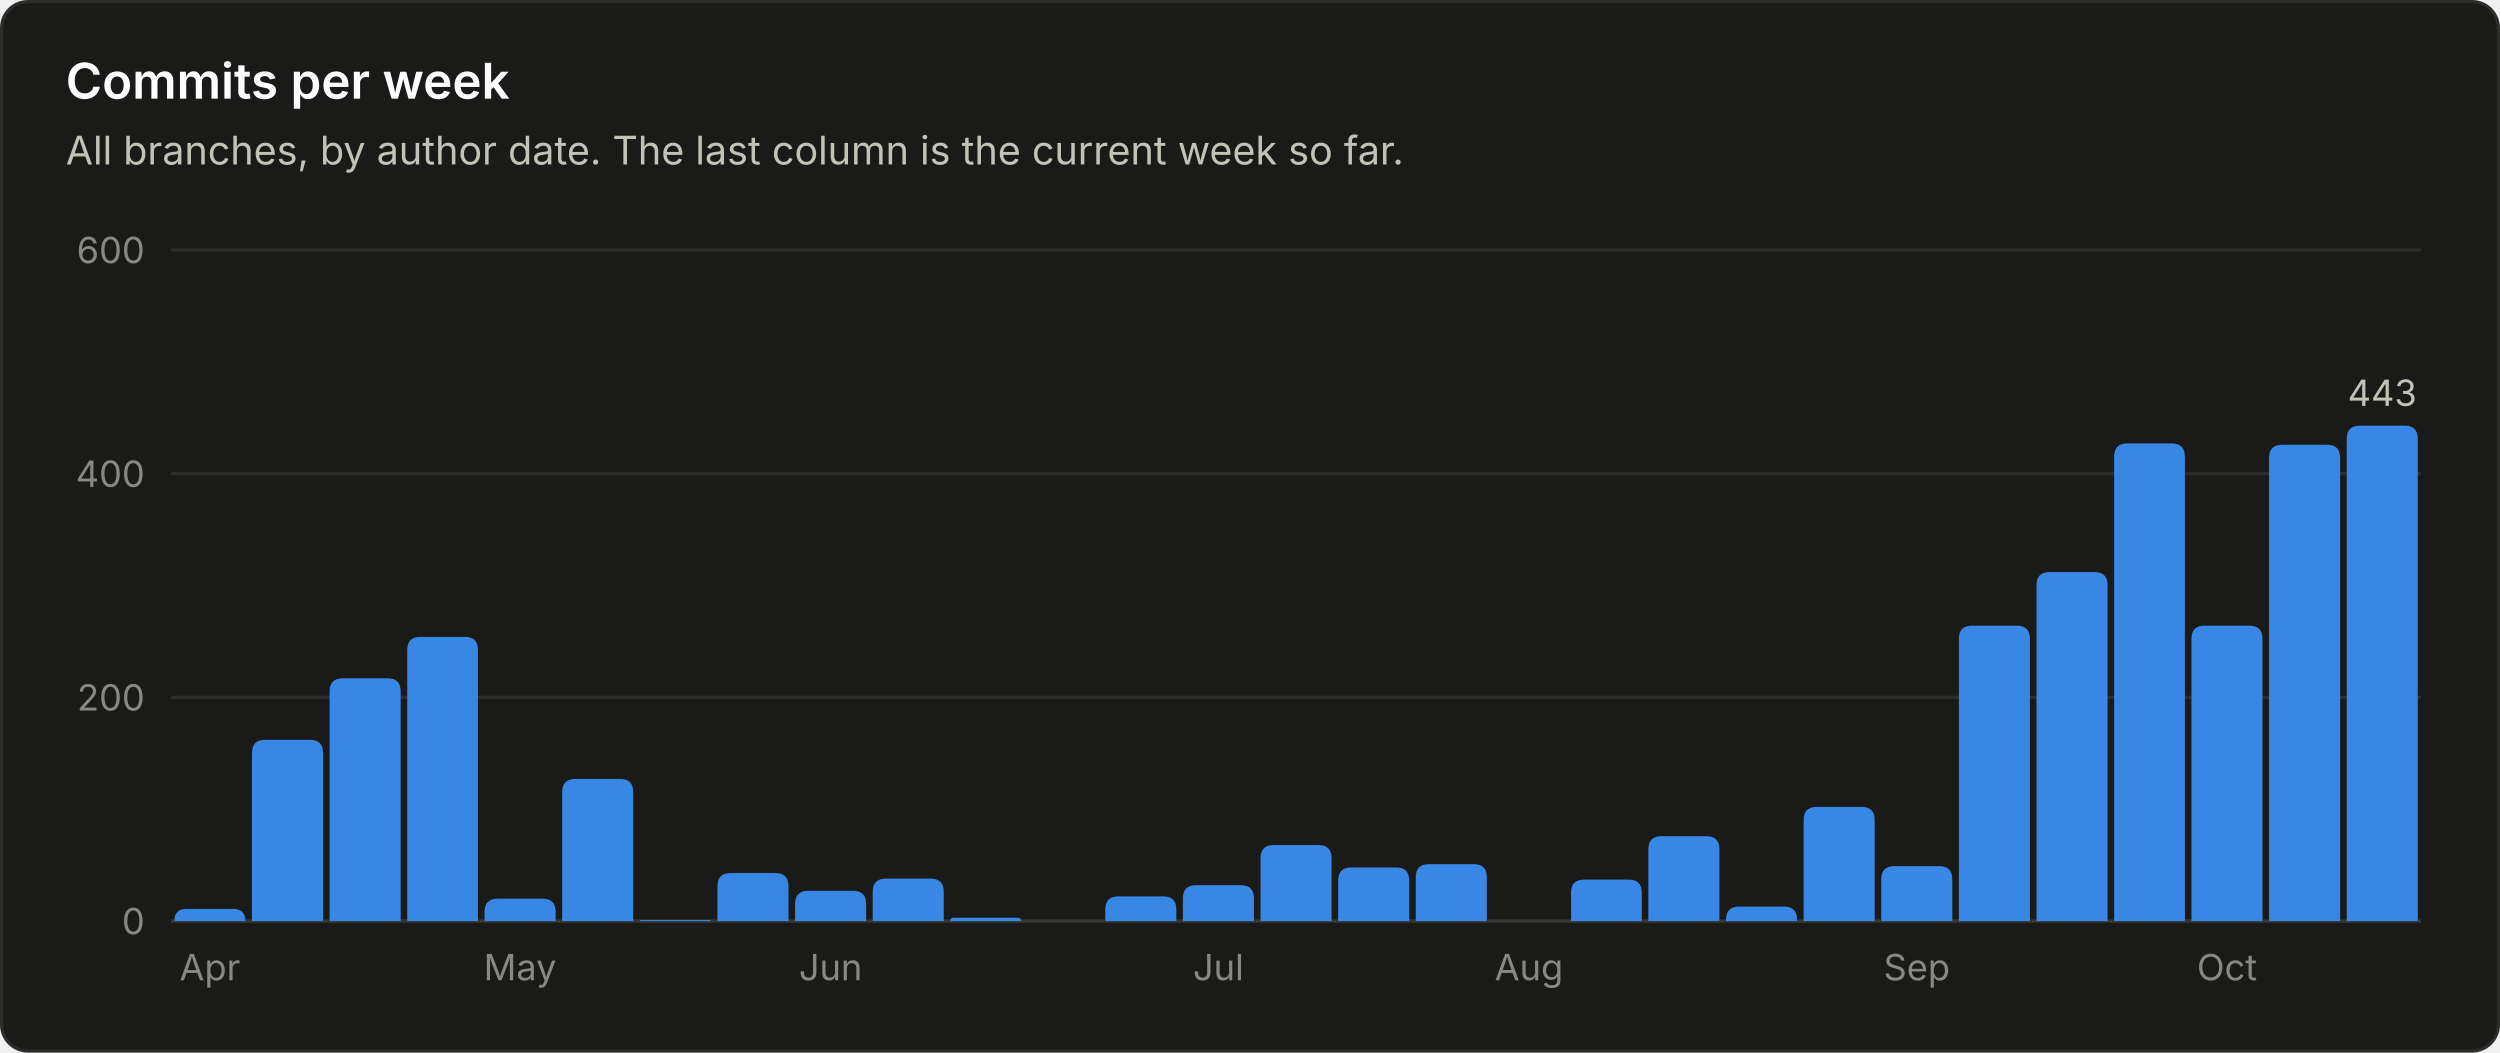
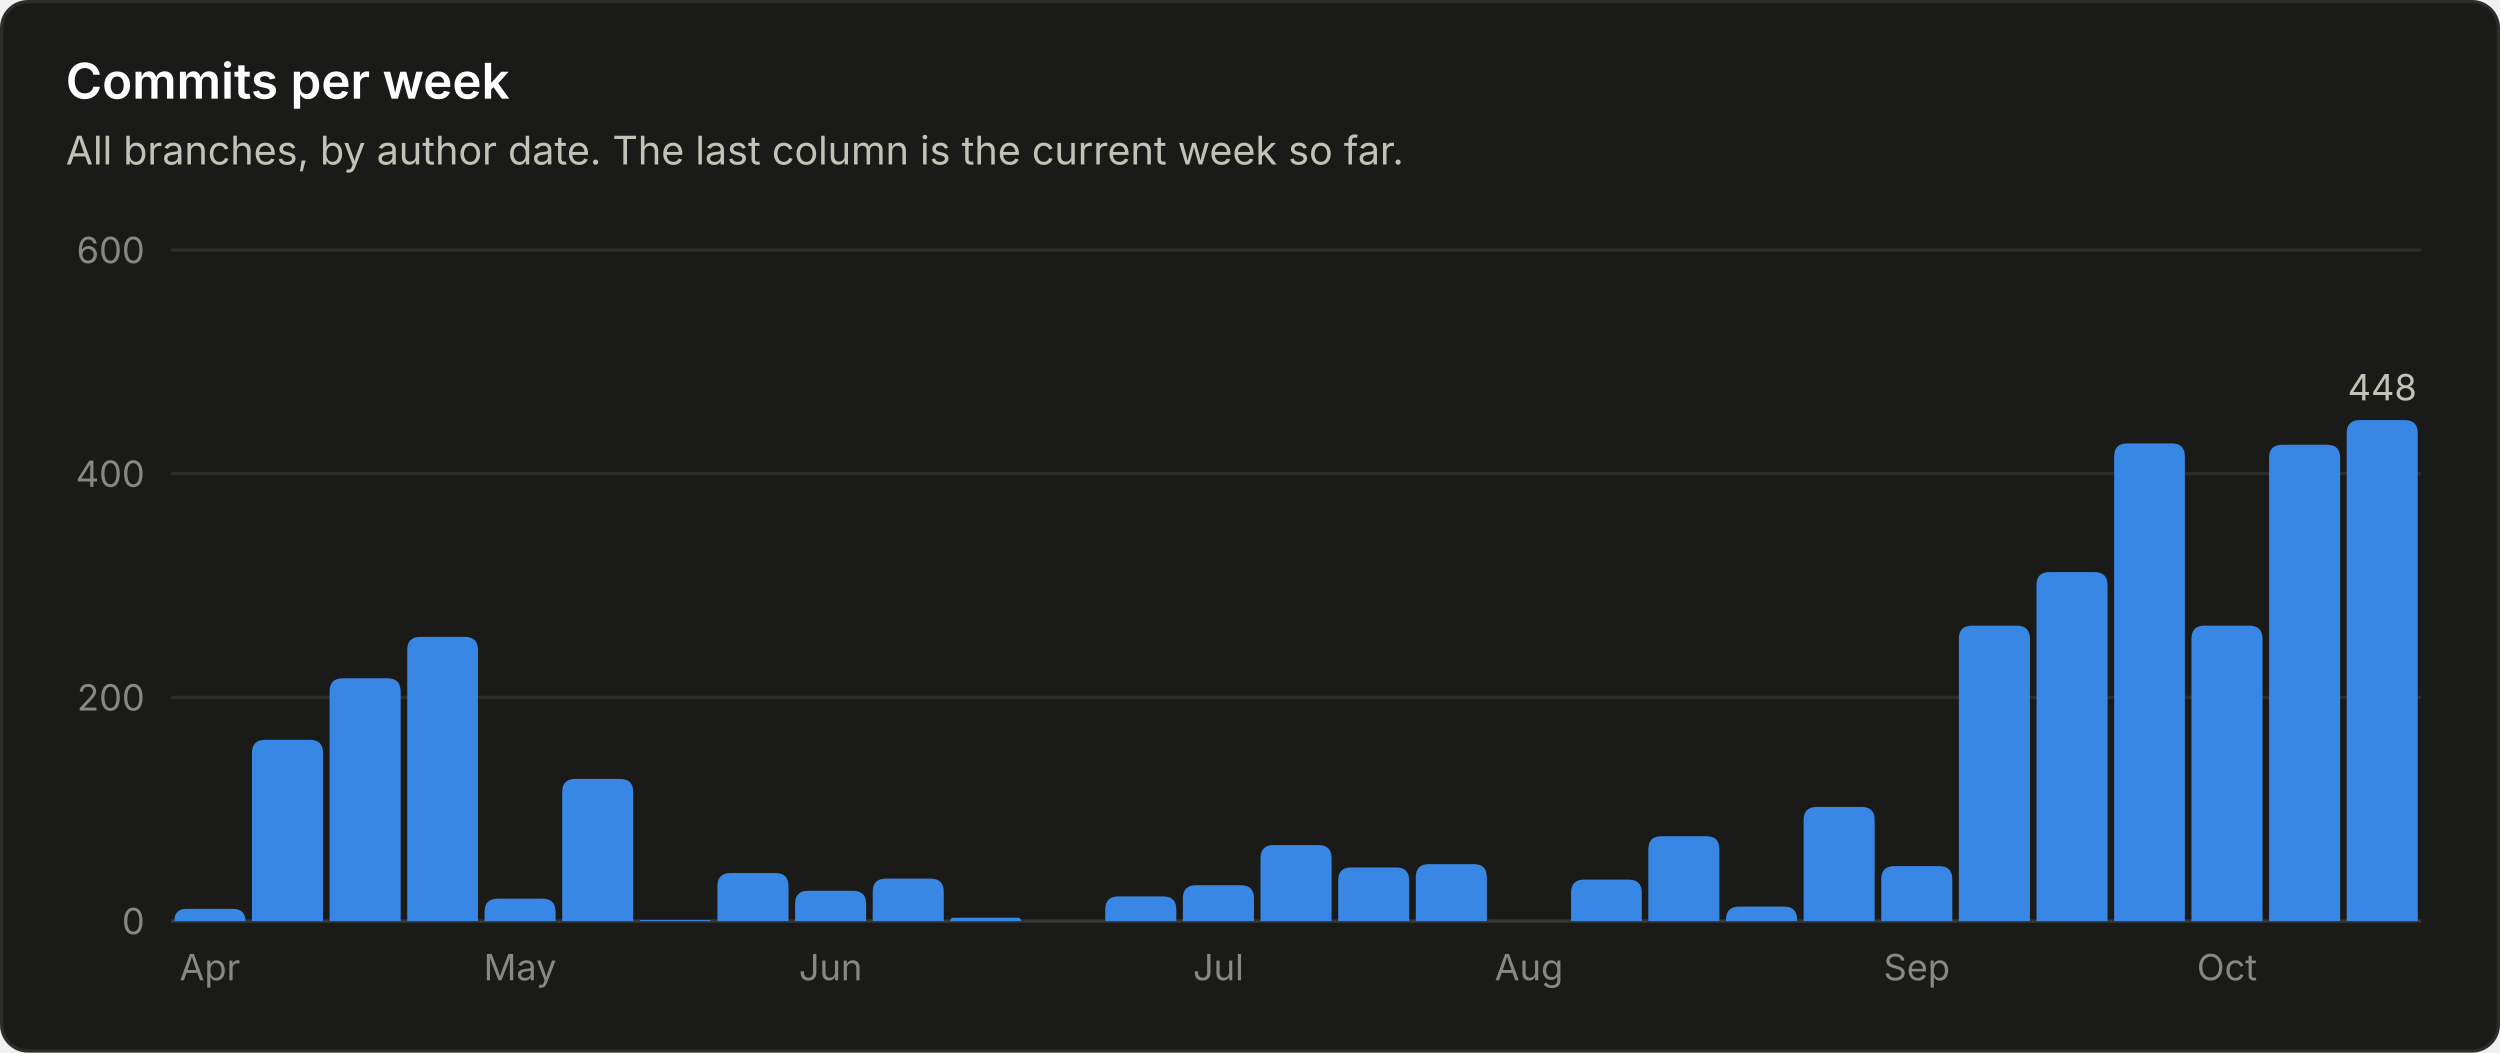
<svg xmlns="http://www.w3.org/2000/svg" viewBox="0 0 760 320" width="760" height="320" role="img" font-family="system-ui, -apple-system, 'Segoe UI', sans-serif">
  <rect x="0.5" y="0.5" width="759" height="319" rx="8" fill="#1a1a19" stroke="#2c2c2a" />
  <text x="20.0" y="30.0" fill="#ffffff" font-size="15" font-weight="600" text-anchor="start">Commits per week</text>
  <text x="20.0" y="50.0" fill="#c3c2b7" font-size="12" font-weight="400" text-anchor="start">All branches, by author date. The last column is the current week so far.</text>
  <line x1="52" y1="280.0" x2="736" y2="280.0" stroke="#383835" stroke-width="1" />
  <text x="44.0" y="284.0" fill="#898781" font-size="11" font-weight="400" text-anchor="end">0</text>
  <line x1="52" y1="212.0" x2="736" y2="212.0" stroke="#2c2c2a" stroke-width="1" />
  <text x="44.0" y="216.0" fill="#898781" font-size="11" font-weight="400" text-anchor="end">200</text>
  <line x1="52" y1="144.0" x2="736" y2="144.0" stroke="#2c2c2a" stroke-width="1" />
  <text x="44.0" y="148.0" fill="#898781" font-size="11" font-weight="400" text-anchor="end">400</text>
  <line x1="52" y1="76.0" x2="736" y2="76.0" stroke="#2c2c2a" stroke-width="1" />
  <text x="44.0" y="80.0" fill="#898781" font-size="11" font-weight="400" text-anchor="end">600</text>
  <path d="M53.0 280.0 V280.0 Q53.0 276.3 56.7 276.3 H70.8 Q74.6 276.3 74.6 280.0 V280.0 Z" fill="#3987e5" />
  <text x="63.8" y="298.0" fill="#898781" font-size="11" font-weight="400" text-anchor="middle">Apr</text>
  <path d="M76.6 280.0 V228.9 Q76.6 224.9 80.6 224.9 H94.2 Q98.2 224.9 98.2 228.9 V280.0 Z" fill="#3987e5" />
  <path d="M100.2 280.0 V210.2 Q100.2 206.2 104.2 206.2 H117.8 Q121.8 206.2 121.8 210.2 V280.0 Z" fill="#3987e5" />
  <path d="M123.8 280.0 V197.6 Q123.8 193.6 127.8 193.6 H141.3 Q145.3 193.6 145.3 197.6 V280.0 Z" fill="#3987e5" />
  <path d="M147.3 280.0 V277.2 Q147.3 273.2 151.3 273.2 H164.9 Q168.9 273.2 168.9 277.2 V280.0 Z" fill="#3987e5" />
  <text x="158.1" y="298.0" fill="#898781" font-size="11" font-weight="400" text-anchor="middle">May</text>
  <path d="M170.9 280.0 V240.8 Q170.9 236.8 174.9 236.8 H188.5 Q192.5 236.8 192.5 240.8 V280.0 Z" fill="#3987e5" />
  <path d="M194.5 280.0 V280.0 Q194.5 279.7 194.9 279.7 H215.8 Q216.1 279.7 216.1 280.0 V280.0 Z" fill="#3987e5" />
  <path d="M218.1 280.0 V269.4 Q218.1 265.4 222.1 265.4 H235.7 Q239.7 265.4 239.7 269.4 V280.0 Z" fill="#3987e5" />
  <path d="M241.7 280.0 V274.8 Q241.7 270.8 245.7 270.8 H259.3 Q263.3 270.8 263.3 274.8 V280.0 Z" fill="#3987e5" />
  <text x="252.5" y="298.0" fill="#898781" font-size="11" font-weight="400" text-anchor="middle">Jun</text>
  <path d="M265.3 280.0 V271.1 Q265.3 267.1 269.3 267.1 H282.9 Q286.9 267.1 286.9 271.1 V280.0 Z" fill="#3987e5" />
  <path d="M288.9 280.0 V280.0 Q288.9 279.0 289.9 279.0 H309.4 Q310.4 279.0 310.4 280.0 V280.0 Z" fill="#3987e5" />
  <path d="M336.0 280.0 V276.5 Q336.0 272.5 340.0 272.5 H353.6 Q357.6 272.5 357.6 276.5 V280.0 Z" fill="#3987e5" />
  <path d="M359.6 280.0 V273.1 Q359.6 269.1 363.6 269.1 H377.2 Q381.2 269.1 381.2 273.1 V280.0 Z" fill="#3987e5" />
  <text x="370.4" y="298.0" fill="#898781" font-size="11" font-weight="400" text-anchor="middle">Jul</text>
  <path d="M383.2 280.0 V260.9 Q383.2 256.9 387.2 256.9 H400.8 Q404.8 256.9 404.8 260.9 V280.0 Z" fill="#3987e5" />
  <path d="M406.8 280.0 V267.7 Q406.8 263.7 410.8 263.7 H424.4 Q428.4 263.7 428.4 267.7 V280.0 Z" fill="#3987e5" />
  <path d="M430.4 280.0 V266.7 Q430.4 262.7 434.4 262.7 H448.0 Q452.0 262.7 452.0 266.7 V280.0 Z" fill="#3987e5" />
  <text x="464.8" y="298.0" fill="#898781" font-size="11" font-weight="400" text-anchor="middle">Aug</text>
  <path d="M477.6 280.0 V271.4 Q477.6 267.4 481.6 267.4 H495.1 Q499.1 267.4 499.1 271.4 V280.0 Z" fill="#3987e5" />
  <path d="M501.1 280.0 V258.2 Q501.1 254.2 505.1 254.2 H518.7 Q522.7 254.2 522.7 258.2 V280.0 Z" fill="#3987e5" />
  <path d="M524.7 280.0 V279.6 Q524.7 275.6 528.7 275.6 H542.3 Q546.3 275.6 546.3 279.6 V280.0 Z" fill="#3987e5" />
  <path d="M548.3 280.0 V249.3 Q548.3 245.3 552.3 245.3 H565.9 Q569.9 245.3 569.9 249.3 V280.0 Z" fill="#3987e5" />
  <path d="M571.9 280.0 V267.3 Q571.9 263.3 575.9 263.3 H589.5 Q593.5 263.3 593.5 267.3 V280.0 Z" fill="#3987e5" />
  <text x="582.7" y="298.0" fill="#898781" font-size="11" font-weight="400" text-anchor="middle">Sep</text>
  <path d="M595.5 280.0 V194.2 Q595.5 190.2 599.5 190.2 H613.1 Q617.1 190.2 617.1 194.2 V280.0 Z" fill="#3987e5" />
  <path d="M619.1 280.0 V177.9 Q619.1 173.9 623.1 173.9 H636.7 Q640.7 173.9 640.7 177.9 V280.0 Z" fill="#3987e5" />
  <path d="M642.7 280.0 V138.8 Q642.7 134.8 646.7 134.8 H660.2 Q664.2 134.8 664.2 138.8 V280.0 Z" fill="#3987e5" />
  <path d="M666.2 280.0 V194.2 Q666.2 190.2 670.2 190.2 H683.8 Q687.8 190.2 687.8 194.2 V280.0 Z" fill="#3987e5" />
  <text x="677.0" y="298.0" fill="#898781" font-size="11" font-weight="400" text-anchor="middle">Oct</text>
  <path d="M689.8 280.0 V139.2 Q689.8 135.2 693.8 135.2 H707.4 Q711.4 135.2 711.4 139.2 V280.0 Z" fill="#3987e5" />
-   <path d="M713.4 280.0 V133.4 Q713.4 129.4 717.4 129.4 H731.0 Q735.0 129.4 735.0 133.4 V280.0 Z" fill="#3987e5" />
-   <text x="724.2" y="123.4" fill="#c3c2b7" font-size="11" font-weight="400" text-anchor="middle">443</text>
+   <path d="M713.4 280.0 V131.7 Q713.4 127.7 717.4 127.7 H731.0 Q735.0 127.7 735.0 131.7 V280.0 Z" fill="#3987e5" />
+   <text x="724.2" y="121.7" fill="#c3c2b7" font-size="11" font-weight="400" text-anchor="middle">448</text>
</svg>
